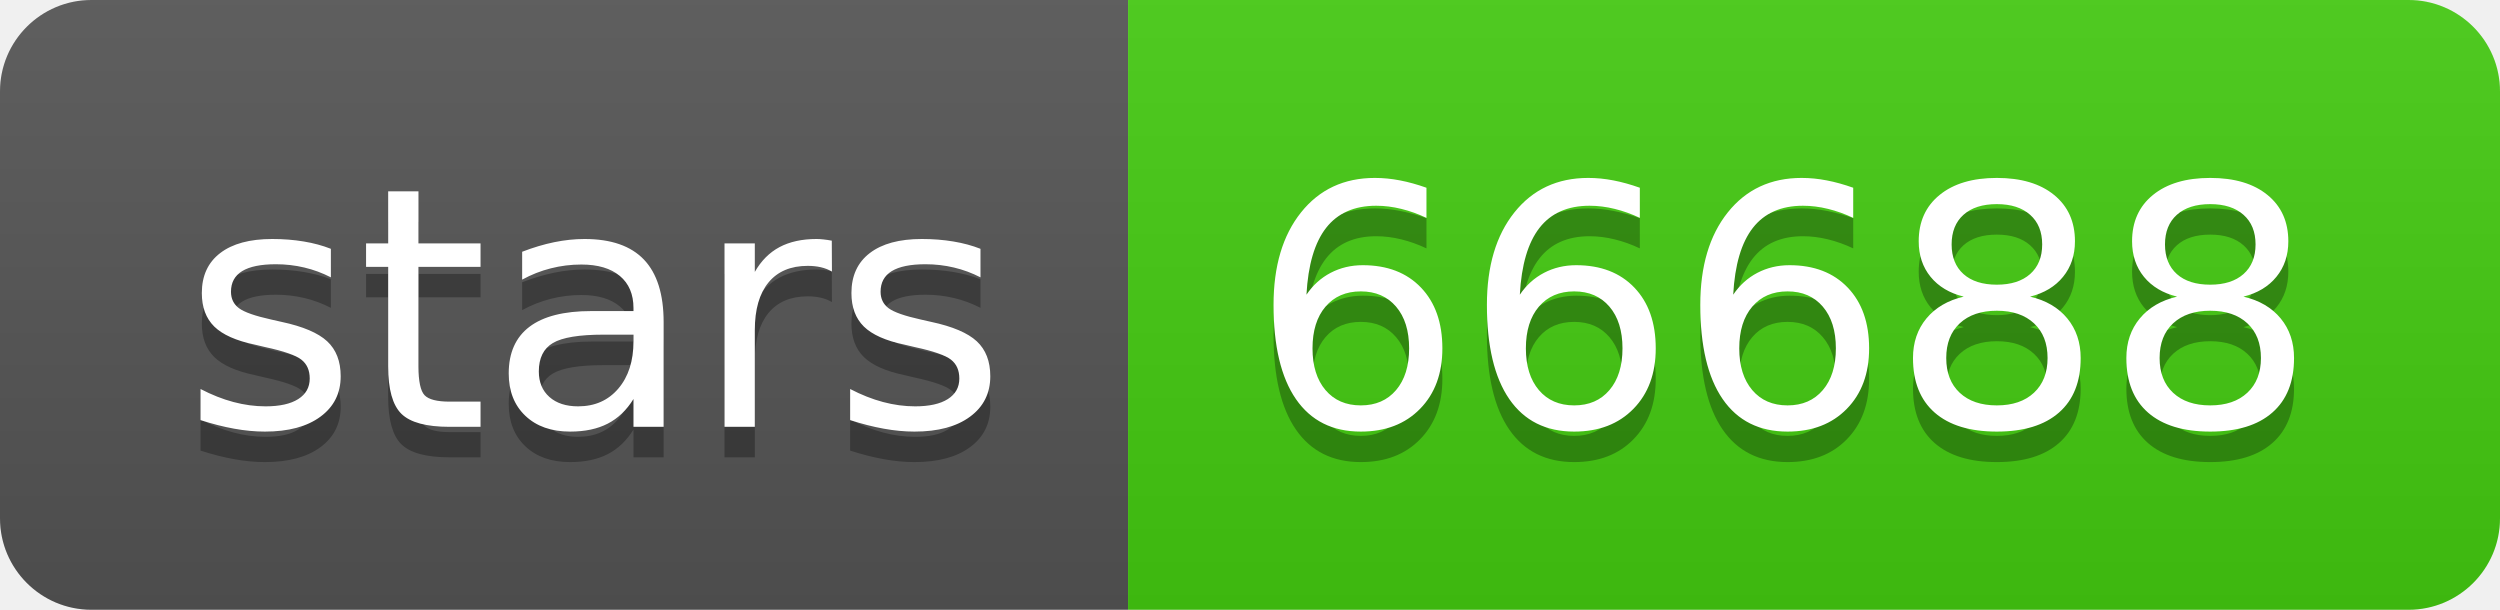
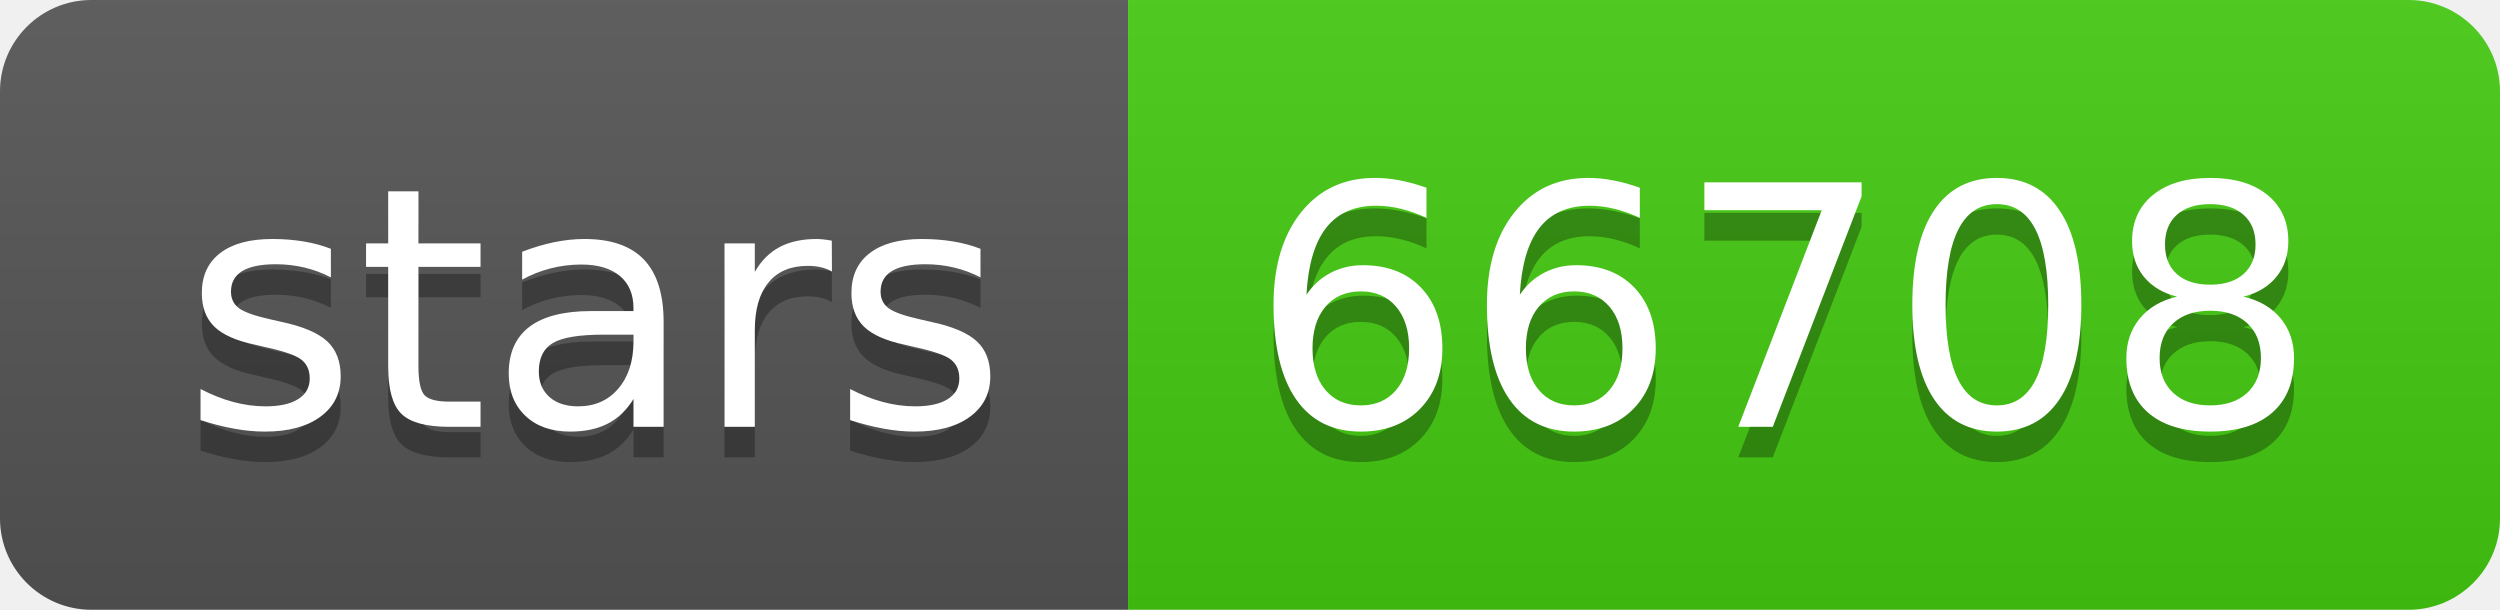
- <svg xmlns="http://www.w3.org/2000/svg" width="82" height="20" role="img" aria-label="stars: 66688">
+ <svg xmlns="http://www.w3.org/2000/svg" width="82" height="20" role="img" aria-label="stars: 66708">
  <linearGradient id="s" x2="0" y2="100%">
    <stop offset="0" stop-color="#bbb" stop-opacity=".1" />
    <stop offset="1" stop-opacity=".1" />
  </linearGradient>
  <clipPath id="r">
    <rect width="82" height="20" rx="3" fill="#fff" />
  </clipPath>
  <g clip-path="url(#r)">
    <rect width="37" height="20" fill="#555" />
    <rect x="37" width="45" height="20" fill="#4c1" />
    <rect width="82" height="20" fill="url(#s)" />
  </g>
  <g fill="#fff" text-anchor="middle" font-family="Verdana,Geneva,DejaVu Sans,sans-serif" text-rendering="geometricPrecision" font-size="110">
    <text aria-hidden="true" x="195" y="150" fill="#010101" fill-opacity=".3" transform="scale(.1)" textLength="270">stars</text>
    <text x="195" y="140" transform="scale(.1)" fill="#fff" textLength="270">stars</text>
-     <text aria-hidden="true" x="585" y="150" fill="#010101" fill-opacity=".3" transform="scale(.1)" textLength="350">66688</text>
-     <text x="585" y="140" transform="scale(.1)" fill="#fff" textLength="350">66688</text>
+     <text aria-hidden="true" x="585" y="150" fill="#010101" fill-opacity=".3" transform="scale(.1)" textLength="350">66708</text>
+     <text x="585" y="140" transform="scale(.1)" fill="#fff" textLength="350">66708</text>
  </g>
</svg>
